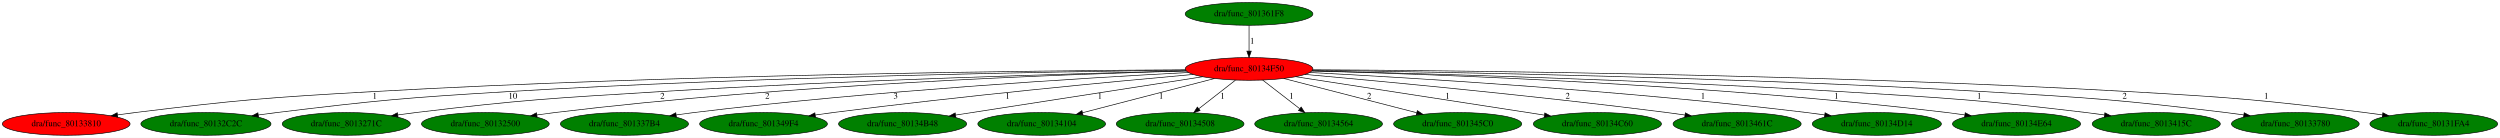
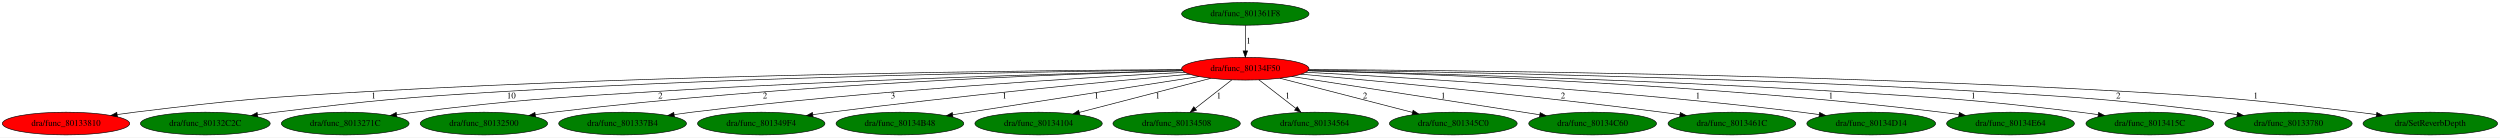
- <svg xmlns="http://www.w3.org/2000/svg" xmlns:xlink="http://www.w3.org/1999/xlink" width="3954pt" height="218pt" viewBox="0.00 0.00 3954.48 218.00">
+ <svg xmlns="http://www.w3.org/2000/svg" xmlns:xlink="http://www.w3.org/1999/xlink" width="3966pt" height="218pt" viewBox="0.00 0.00 3966.33 218.00">
  <g id="graph0" class="graph" transform="scale(1 1) rotate(0) translate(4 214)">
-     <polygon fill="white" stroke="transparent" points="-4,4 -4,-214 3950.48,-214 3950.48,4 -4,4" />
+     <polygon fill="white" stroke="transparent" points="-4,4 -4,-214 3962.33,-214 3962.33,4 -4,4" />
    <g id="node1" class="node">
      <ellipse fill="red" stroke="black" cx="1971.74" cy="-105" rx="100.98" ry="18" />
      <text text-anchor="middle" x="1971.74" y="-101.3" font-family="Times,serif" font-size="14.00">dra/func_80134F50</text>
    </g>
    <g id="node2" class="node">
      <g id="a_node2">
        <a xlink:href="func_80133810.svg" xlink:title="dra/func_80133810">
          <ellipse fill="red" stroke="black" cx="100.74" cy="-18" rx="100.98" ry="18" />
          <text text-anchor="middle" x="100.74" y="-14.3" font-family="Times,serif" font-size="14.00">dra/func_80133810</text>
        </a>
      </g>
    </g>
    <g id="edge1" class="edge">
      <path fill="none" stroke="black" d="M1871.07,-103.63C1642.21,-102.3 1065.37,-96.29 583.74,-69 417.14,-59.56 375.38,-56.2 209.74,-36 200.74,-34.9 191.33,-33.63 181.98,-32.28" />
      <polygon fill="black" stroke="black" points="182.29,-28.79 171.88,-30.8 181.27,-35.71 182.29,-28.79" />
      <text text-anchor="middle" x="588.74" y="-57.8" font-family="Times,serif" font-size="14.00">1</text>
    </g>
    <g id="node3" class="node">
      <g id="a_node3">
        <a xlink:href="func_80132C2C.svg" xlink:title="dra/func_80132C2C">
          <ellipse fill="green" stroke="black" cx="321.74" cy="-18" rx="102.88" ry="18" />
          <text text-anchor="middle" x="321.74" y="-14.3" font-family="Times,serif" font-size="14.00">dra/func_80132C2C</text>
        </a>
      </g>
    </g>
    <g id="edge2" class="edge">
      <path fill="none" stroke="black" d="M1871.53,-103.06C1668.67,-100.7 1194.9,-92.9 797.74,-69 635.59,-59.24 595,-55.53 433.74,-36 424.32,-34.86 414.48,-33.54 404.7,-32.16" />
      <polygon fill="black" stroke="black" points="404.95,-28.66 394.55,-30.7 403.95,-35.59 404.95,-28.66" />
      <text text-anchor="middle" x="807.24" y="-57.8" font-family="Times,serif" font-size="14.00">10</text>
    </g>
    <g id="node4" class="node">
      <g id="a_node4">
        <a xlink:href="func_8013271C.svg" xlink:title="dra/func_8013271C">
          <ellipse fill="green" stroke="black" cx="543.74" cy="-18" rx="101.28" ry="18" />
          <text text-anchor="middle" x="543.74" y="-14.3" font-family="Times,serif" font-size="14.00">dra/func_8013271C</text>
        </a>
      </g>
    </g>
    <g id="edge3" class="edge">
      <path fill="none" stroke="black" d="M1872.24,-101.84C1701.58,-97.77 1342.09,-87.68 1038.74,-69 867.33,-58.44 824.26,-56.46 653.74,-36 644.49,-34.89 634.81,-33.59 625.21,-32.22" />
      <polygon fill="black" stroke="black" points="625.64,-28.75 615.24,-30.77 624.63,-35.68 625.64,-28.75" />
      <text text-anchor="middle" x="1043.74" y="-57.8" font-family="Times,serif" font-size="14.00">2</text>
    </g>
    <g id="node5" class="node">
      <g id="a_node5">
        <a xlink:href="func_80132500.svg" xlink:title="dra/func_80132500">
          <ellipse fill="green" stroke="black" cx="763.74" cy="-18" rx="100.98" ry="18" />
          <text text-anchor="middle" x="763.74" y="-14.3" font-family="Times,serif" font-size="14.00">dra/func_80132500</text>
        </a>
      </g>
    </g>
    <g id="edge4" class="edge">
      <path fill="none" stroke="black" d="M1872.59,-101.76C1679.63,-96.55 1240.38,-80.46 873.74,-36 864.49,-34.88 854.81,-33.57 845.21,-32.2" />
      <polygon fill="black" stroke="black" points="845.65,-28.73 835.24,-30.74 844.63,-35.65 845.65,-28.73" />
      <text text-anchor="middle" x="1209.74" y="-57.8" font-family="Times,serif" font-size="14.00">2</text>
    </g>
    <g id="node6" class="node">
      <g id="a_node6">
        <a xlink:href="func_801337B4.svg" xlink:title="dra/func_801337B4">
          <ellipse fill="green" stroke="black" cx="983.74" cy="-18" rx="101.28" ry="18" />
          <text text-anchor="middle" x="983.74" y="-14.3" font-family="Times,serif" font-size="14.00">dra/func_801337B4</text>
        </a>
      </g>
    </g>
    <g id="edge5" class="edge">
      <path fill="none" stroke="black" d="M1875.98,-99.35C1714.31,-90.87 1377.16,-70.54 1093.74,-36 1084.66,-34.89 1075.17,-33.61 1065.73,-32.26" />
      <polygon fill="black" stroke="black" points="1065.94,-28.76 1055.54,-30.78 1064.93,-35.68 1065.94,-28.76" />
      <text text-anchor="middle" x="1412.74" y="-57.8" font-family="Times,serif" font-size="14.00">3</text>
    </g>
    <g id="node7" class="node">
      <g id="a_node7">
        <a xlink:href="func_801349F4.svg" xlink:title="dra/func_801349F4">
          <ellipse fill="green" stroke="black" cx="1203.74" cy="-18" rx="100.98" ry="18" />
          <text text-anchor="middle" x="1203.74" y="-14.3" font-family="Times,serif" font-size="14.00">dra/func_801349F4</text>
        </a>
      </g>
    </g>
    <g id="edge6" class="edge">
      <path fill="none" stroke="black" d="M1883.51,-96.3C1757.08,-84.96 1517.2,-62.22 1313.74,-36 1304.66,-34.83 1295.18,-33.51 1285.75,-32.14" />
      <polygon fill="black" stroke="black" points="1285.96,-28.63 1275.56,-30.63 1284.94,-35.56 1285.96,-28.63" />
      <text text-anchor="middle" x="1589.74" y="-57.8" font-family="Times,serif" font-size="14.00">1</text>
    </g>
    <g id="node8" class="node">
      <g id="a_node8">
        <a xlink:href="func_80134B48.svg" xlink:title="dra/func_80134B48">
          <ellipse fill="green" stroke="black" cx="1423.74" cy="-18" rx="101.28" ry="18" />
          <text text-anchor="middle" x="1423.74" y="-14.3" font-family="Times,serif" font-size="14.00">dra/func_80134B48</text>
        </a>
      </g>
    </g>
    <g id="edge7" class="edge">
      <path fill="none" stroke="black" d="M1898.4,-92.62C1796.97,-76.89 1614.33,-48.56 1507.61,-32.01" />
      <polygon fill="black" stroke="black" points="1507.94,-28.52 1497.52,-30.44 1506.86,-35.44 1507.94,-28.52" />
      <text text-anchor="middle" x="1735.74" y="-57.8" font-family="Times,serif" font-size="14.00">1</text>
    </g>
    <g id="node9" class="node">
      <g id="a_node9">
        <a xlink:href="func_80134104.svg" xlink:title="dra/func_80134104">
          <ellipse fill="green" stroke="black" cx="1643.74" cy="-18" rx="100.98" ry="18" />
          <text text-anchor="middle" x="1643.74" y="-14.3" font-family="Times,serif" font-size="14.00">dra/func_80134104</text>
        </a>
      </g>
    </g>
    <g id="edge8" class="edge">
      <path fill="none" stroke="black" d="M1916.84,-89.77C1859.4,-74.89 1769.28,-51.53 1708.43,-35.76" />
      <polygon fill="black" stroke="black" points="1709.1,-32.32 1698.55,-33.2 1707.35,-39.1 1709.1,-32.32" />
      <text text-anchor="middle" x="1832.74" y="-57.8" font-family="Times,serif" font-size="14.00">1</text>
    </g>
    <g id="node10" class="node">
      <g id="a_node10">
        <a xlink:href="func_80134508.svg" xlink:title="dra/func_80134508">
          <ellipse fill="green" stroke="black" cx="1862.74" cy="-18" rx="100.98" ry="18" />
          <text text-anchor="middle" x="1862.74" y="-14.3" font-family="Times,serif" font-size="14.00">dra/func_80134508</text>
        </a>
      </g>
    </g>
    <g id="edge9" class="edge">
      <path fill="none" stroke="black" d="M1950.21,-87.21C1933.63,-74.28 1910.55,-56.28 1892.26,-42.02" />
      <polygon fill="black" stroke="black" points="1894.27,-39.15 1884.23,-35.76 1889.96,-44.67 1894.27,-39.15" />
      <text text-anchor="middle" x="1929.74" y="-57.8" font-family="Times,serif" font-size="14.00">1</text>
    </g>
    <g id="node11" class="node">
      <g id="a_node11">
        <a xlink:href="func_80134564.svg" xlink:title="dra/func_80134564">
          <ellipse fill="green" stroke="black" cx="2081.74" cy="-18" rx="100.98" ry="18" />
          <text text-anchor="middle" x="2081.74" y="-14.3" font-family="Times,serif" font-size="14.00">dra/func_80134564</text>
        </a>
      </g>
    </g>
    <g id="edge10" class="edge">
      <path fill="none" stroke="black" d="M1993.21,-87.41C2009.91,-74.51 2033.28,-56.45 2051.81,-42.13" />
      <polygon fill="black" stroke="black" points="2054.18,-44.72 2059.95,-35.84 2049.9,-39.18 2054.18,-44.72" />
      <text text-anchor="middle" x="2038.74" y="-57.8" font-family="Times,serif" font-size="14.00">1</text>
    </g>
    <g id="node12" class="node">
      <g id="a_node12">
        <a xlink:href="func_801345C0.svg" xlink:title="dra/func_801345C0">
          <ellipse fill="green" stroke="black" cx="2301.74" cy="-18" rx="101.28" ry="18" />
          <text text-anchor="middle" x="2301.74" y="-14.3" font-family="Times,serif" font-size="14.00">dra/func_801345C0</text>
        </a>
      </g>
    </g>
    <g id="edge11" class="edge">
      <path fill="none" stroke="black" d="M2026.6,-89.87C2084.42,-74.98 2175.43,-51.54 2236.79,-35.73" />
      <polygon fill="black" stroke="black" points="2237.94,-39.05 2246.75,-33.17 2236.19,-32.27 2237.94,-39.05" />
      <text text-anchor="middle" x="2161.74" y="-57.8" font-family="Times,serif" font-size="14.00">2</text>
    </g>
    <g id="node13" class="node">
      <g id="a_node13">
        <a xlink:href="func_80134C60.svg" xlink:title="dra/func_80134C60">
          <ellipse fill="green" stroke="black" cx="2522.74" cy="-18" rx="101.28" ry="18" />
          <text text-anchor="middle" x="2522.74" y="-14.3" font-family="Times,serif" font-size="14.00">dra/func_80134C60</text>
        </a>
      </g>
    </g>
    <g id="edge12" class="edge">
      <path fill="none" stroke="black" d="M2045.19,-92.67C2147.23,-76.93 2331.41,-48.52 2438.77,-31.95" />
      <polygon fill="black" stroke="black" points="2439.57,-35.37 2448.91,-30.39 2438.5,-28.45 2439.57,-35.37" />
      <text text-anchor="middle" x="2285.74" y="-57.8" font-family="Times,serif" font-size="14.00">1</text>
    </g>
    <g id="node14" class="node">
      <g id="a_node14">
        <a xlink:href="func_8013461C.svg" xlink:title="dra/func_8013461C">
          <ellipse fill="green" stroke="black" cx="2743.74" cy="-18" rx="101.28" ry="18" />
          <text text-anchor="middle" x="2743.74" y="-14.3" font-family="Times,serif" font-size="14.00">dra/func_8013461C</text>
        </a>
      </g>
    </g>
    <g id="edge13" class="edge">
      <path fill="none" stroke="black" d="M2060.11,-96.31C2187.03,-84.95 2428.2,-62.17 2632.74,-36 2642,-34.82 2651.67,-33.48 2661.29,-32.09" />
      <polygon fill="black" stroke="black" points="2661.88,-35.54 2671.27,-30.63 2660.87,-28.62 2661.88,-35.54" />
      <text text-anchor="middle" x="2475.74" y="-57.8" font-family="Times,serif" font-size="14.00">2</text>
    </g>
    <g id="node15" class="node">
      <g id="a_node15">
        <a xlink:href="func_80134D14.svg" xlink:title="dra/func_80134D14">
          <ellipse fill="green" stroke="black" cx="2964.74" cy="-18" rx="102.08" ry="18" />
          <text text-anchor="middle" x="2964.74" y="-14.3" font-family="Times,serif" font-size="14.00">dra/func_80134D14</text>
        </a>
      </g>
    </g>
    <g id="edge14" class="edge">
      <path fill="none" stroke="black" d="M2067.61,-99.36C2229.88,-90.88 2568.82,-70.52 2853.74,-36 2863.01,-34.88 2872.69,-33.58 2882.31,-32.21" />
      <polygon fill="black" stroke="black" points="2882.89,-35.66 2892.29,-30.77 2881.89,-28.74 2882.89,-35.66" />
      <text text-anchor="middle" x="2689.74" y="-57.8" font-family="Times,serif" font-size="14.00">1</text>
    </g>
    <g id="node16" class="node">
      <g id="a_node16">
        <a xlink:href="func_80134E64.svg" xlink:title="dra/func_80134E64">
          <ellipse fill="green" stroke="black" cx="3185.74" cy="-18" rx="101.28" ry="18" />
          <text text-anchor="middle" x="3185.74" y="-14.3" font-family="Times,serif" font-size="14.00">dra/func_80134E64</text>
        </a>
      </g>
    </g>
    <g id="edge15" class="edge">
      <path fill="none" stroke="black" d="M2071.06,-101.79C2264.88,-96.63 2706.85,-80.6 3075.74,-36 3084.83,-34.9 3094.32,-33.63 3103.75,-32.28" />
      <polygon fill="black" stroke="black" points="3104.55,-35.7 3113.94,-30.79 3103.54,-28.77 3104.55,-35.7" />
      <text text-anchor="middle" x="2900.74" y="-57.8" font-family="Times,serif" font-size="14.00">1</text>
    </g>
    <g id="node17" class="node">
      <g id="a_node17">
        <a xlink:href="func_8013415C.svg" xlink:title="dra/func_8013415C">
          <ellipse fill="green" stroke="black" cx="3406.74" cy="-18" rx="101.28" ry="18" />
          <text text-anchor="middle" x="3406.74" y="-14.3" font-family="Times,serif" font-size="14.00">dra/func_8013415C</text>
        </a>
      </g>
    </g>
    <g id="edge16" class="edge">
      <path fill="none" stroke="black" d="M2071.08,-101.86C2242.38,-97.82 2604.36,-87.74 2909.74,-69 3081.6,-58.45 3124.77,-56.38 3295.74,-36 3305.15,-34.88 3314.99,-33.57 3324.76,-32.19" />
      <polygon fill="black" stroke="black" points="3325.49,-35.62 3334.89,-30.72 3324.49,-28.69 3325.49,-35.62" />
      <text text-anchor="middle" x="3126.74" y="-57.8" font-family="Times,serif" font-size="14.00">1</text>
    </g>
    <g id="node18" class="node">
      <g id="a_node18">
        <a xlink:href="func_80133780.svg" xlink:title="dra/func_80133780">
          <ellipse fill="green" stroke="black" cx="3626.74" cy="-18" rx="100.98" ry="18" />
          <text text-anchor="middle" x="3626.74" y="-14.3" font-family="Times,serif" font-size="14.00">dra/func_80133780</text>
        </a>
      </g>
    </g>
    <g id="edge17" class="edge">
      <path fill="none" stroke="black" d="M2071.86,-102.89C2273.41,-100.23 2742.42,-91.93 3135.74,-69 3305.42,-59.11 3347.99,-56.32 3516.74,-36 3526,-34.89 3535.67,-33.59 3545.28,-32.21" />
      <polygon fill="black" stroke="black" points="3545.85,-35.67 3555.24,-30.76 3544.84,-28.74 3545.85,-35.67" />
      <text text-anchor="middle" x="3356.74" y="-57.8" font-family="Times,serif" font-size="14.00">2</text>
    </g>
    <g id="node19" class="node">
      <g id="a_node19">
-         <a xlink:href="func_80131FA4.svg" xlink:title="dra/func_80131FA4">
-           <ellipse fill="green" stroke="black" cx="3845.74" cy="-18" rx="100.98" ry="18" />
-           <text text-anchor="middle" x="3845.74" y="-14.3" font-family="Times,serif" font-size="14.00">dra/func_80131FA4</text>
+         <a xlink:href="SetReverbDepth.svg" xlink:title="dra/SetReverbDepth">
+           <ellipse fill="green" stroke="black" cx="3851.74" cy="-18" rx="106.68" ry="18" />
+           <text text-anchor="middle" x="3851.74" y="-14.3" font-family="Times,serif" font-size="14.00">dra/SetReverbDepth</text>
        </a>
      </g>
    </g>
    <g id="edge18" class="edge">
-       <path fill="none" stroke="black" d="M2072.42,-103.67C2301.98,-102.43 2881.74,-96.57 3365.74,-69 3531.01,-59.58 3572.43,-56.1 3736.74,-36 3745.75,-34.9 3755.15,-33.62 3764.5,-32.27" />
-       <polygon fill="black" stroke="black" points="3765.21,-35.71 3774.6,-30.79 3764.19,-28.78 3765.21,-35.71" />
-       <text text-anchor="middle" x="3580.74" y="-57.8" font-family="Times,serif" font-size="14.00">1</text>
+       <path fill="none" stroke="black" d="M2072.42,-103.67C2301.98,-102.43 2881.74,-96.57 3365.74,-69 3531.01,-59.58 3572.35,-55.45 3736.74,-36 3746.36,-34.86 3756.42,-33.55 3766.41,-32.18" />
+       <polygon fill="black" stroke="black" points="3766.94,-35.64 3776.36,-30.78 3765.97,-28.7 3766.94,-35.64" />
+       <text text-anchor="middle" x="3574.74" y="-57.8" font-family="Times,serif" font-size="14.00">1</text>
    </g>
    <g id="node20" class="node">
      <g id="a_node20">
        <a xlink:href="func_801361F8.svg" xlink:title="dra/func_801361F8">
          <ellipse fill="green" stroke="black" cx="1971.74" cy="-192" rx="100.98" ry="18" />
          <text text-anchor="middle" x="1971.74" y="-188.3" font-family="Times,serif" font-size="14.00">dra/func_801361F8</text>
        </a>
      </g>
    </g>
    <g id="edge19" class="edge">
      <path fill="none" stroke="black" d="M1971.74,-173.8C1971.74,-162.16 1971.74,-146.55 1971.74,-133.24" />
      <polygon fill="black" stroke="black" points="1975.24,-133.18 1971.74,-123.18 1968.24,-133.18 1975.24,-133.18" />
      <text text-anchor="middle" x="1976.74" y="-144.8" font-family="Times,serif" font-size="14.00">1</text>
    </g>
  </g>
</svg>
